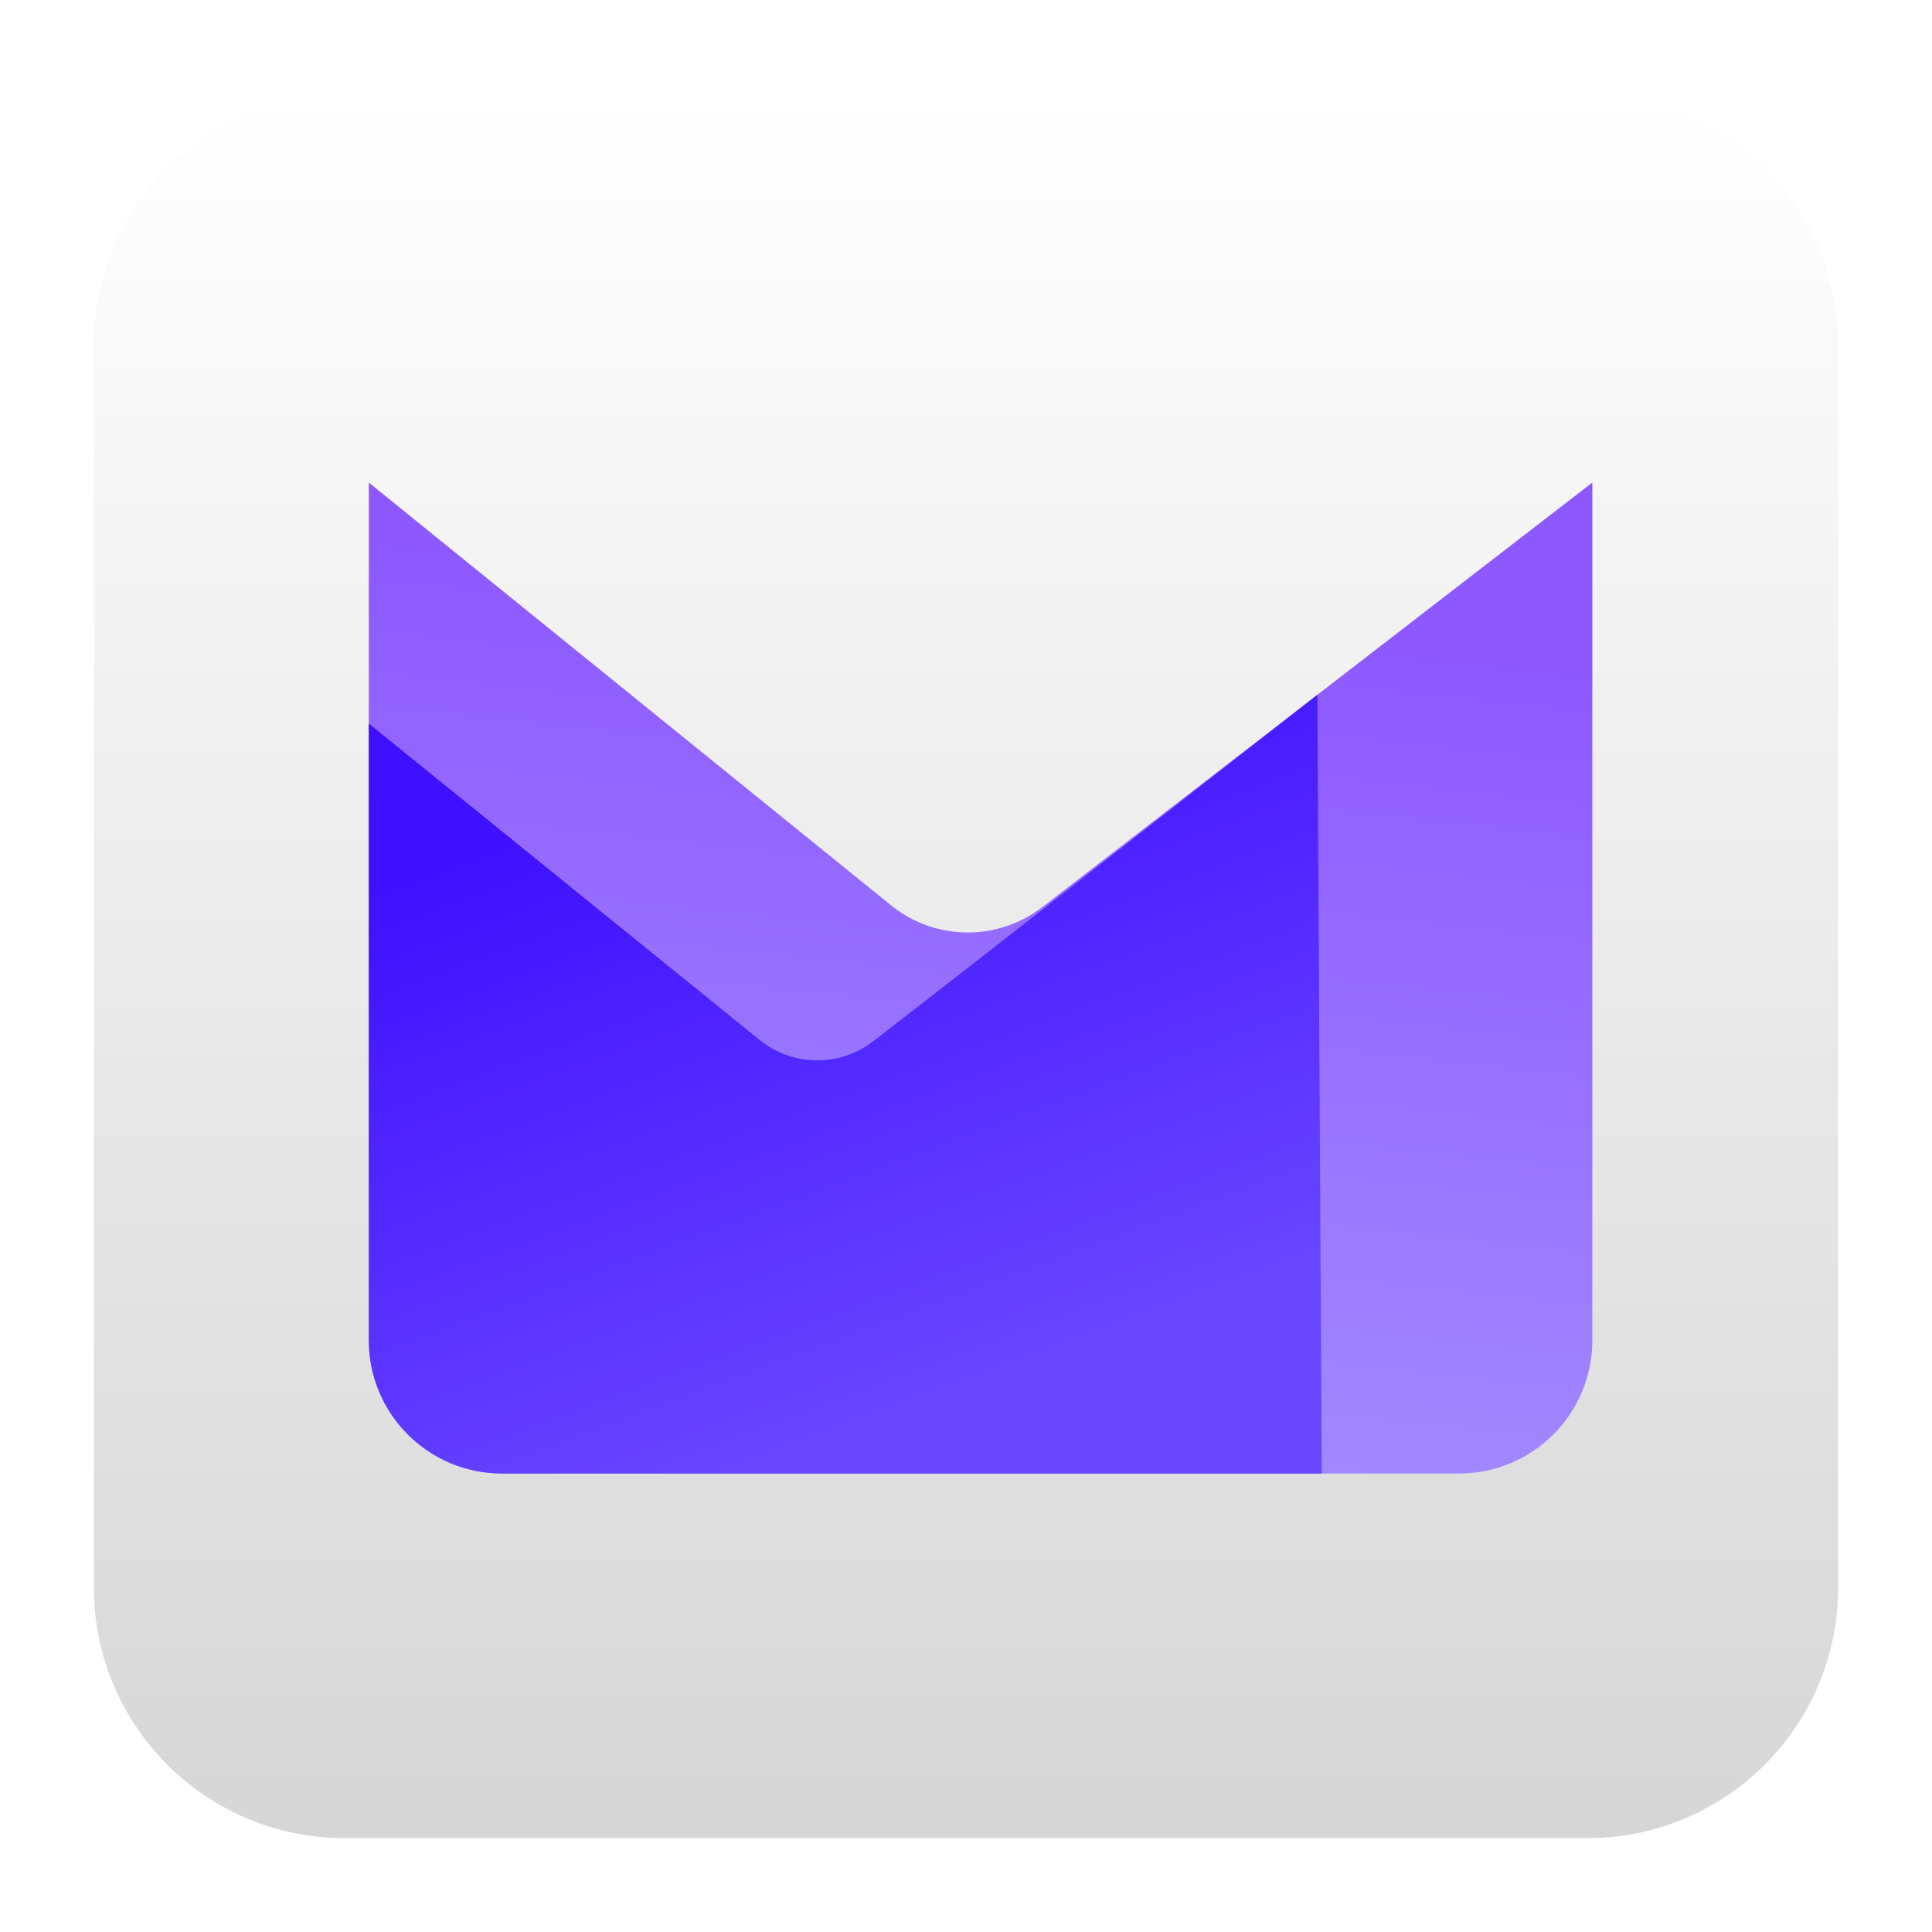
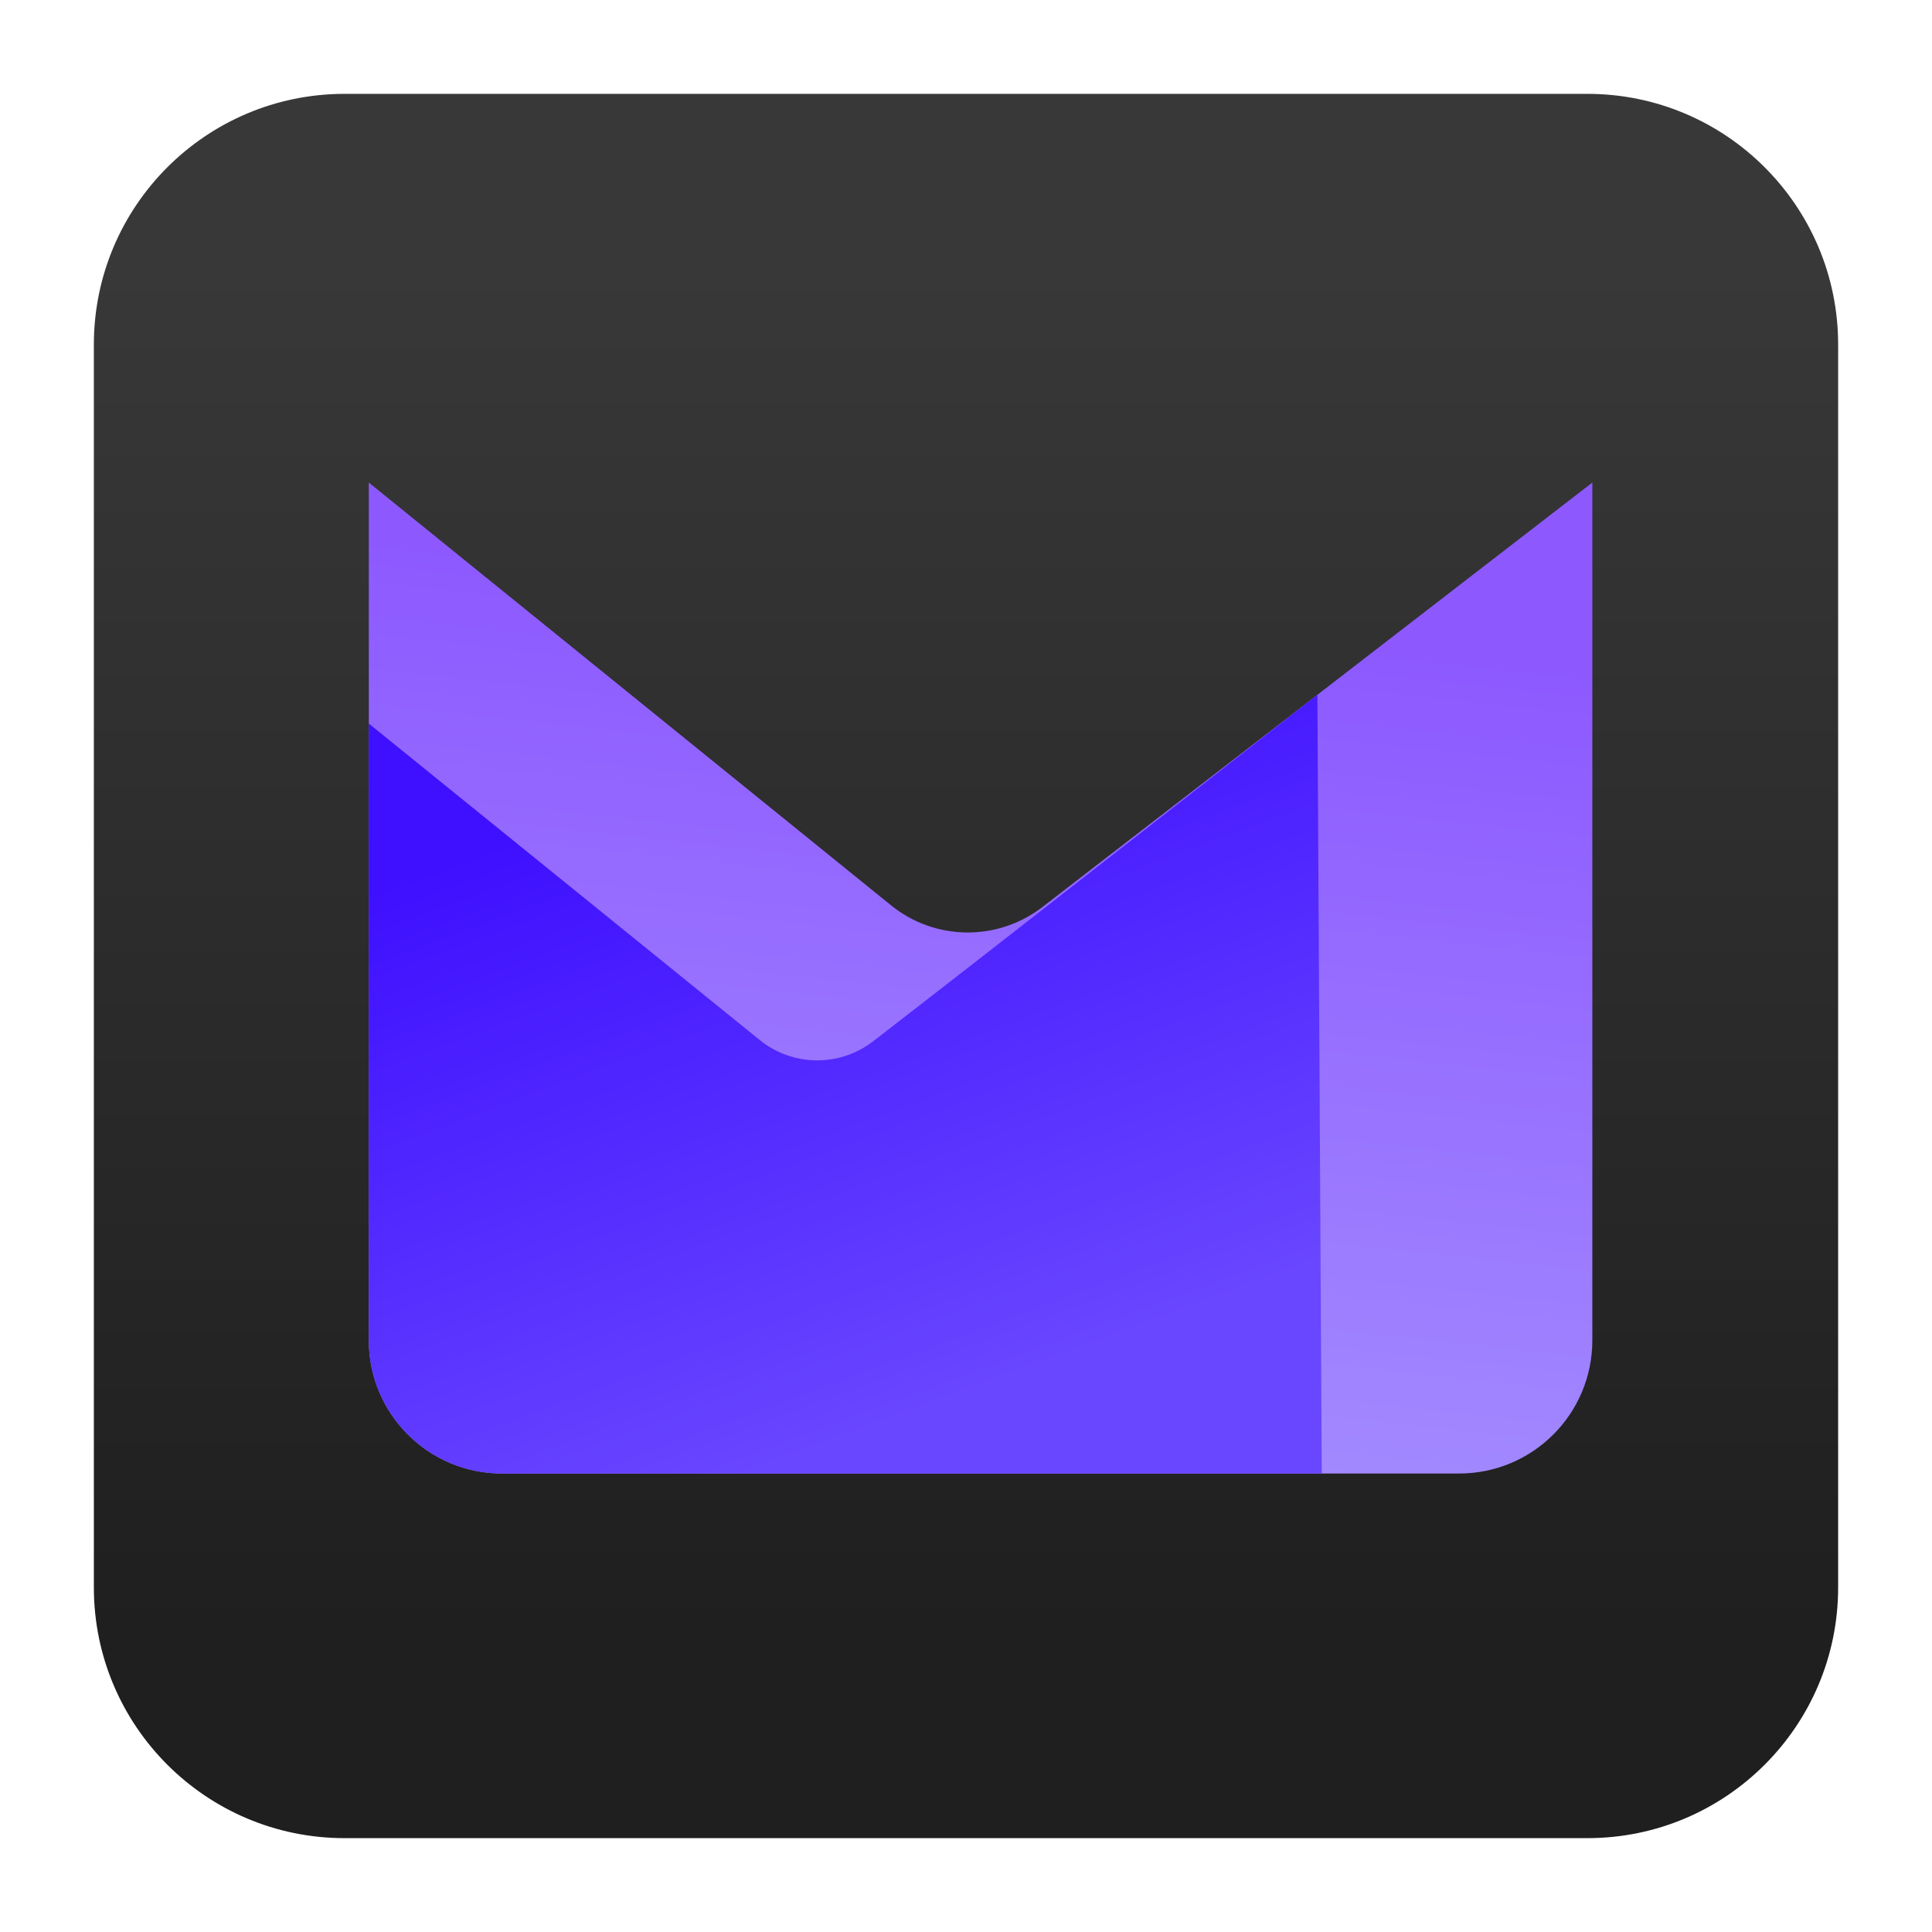
<svg xmlns="http://www.w3.org/2000/svg" clip-rule="evenodd" fill-rule="evenodd" stroke-linejoin="round" stroke-miterlimit="2" viewBox="0 0 48 48">
-   <linearGradient id="a" x2="1" gradientTransform="matrix(0 -43.336 43.336 0 24 45.668)" gradientUnits="userSpaceOnUse">
-     <stop stop-color="#d6d6d6" offset="0" />
-     <stop stop-color="#ffffff" offset="1" />
+   <linearGradient id="a" gradientTransform="matrix(0 -33.6872 33.6872 0 1158.96 40.4502)" gradientUnits="userSpaceOnUse" x1="0" x2="1" y1="0" y2="0">
+     <stop offset="0" stop-color="#1f1f1f" />
+     <stop offset="1" stop-color="#383838" />
  </linearGradient>
-   <linearGradient id="b" x2="1" gradientTransform="matrix(-2.41646 22.5536 -22.5536 -2.41646 -233.145 -12.5338)" gradientUnits="userSpaceOnUse">
-     <stop stop-color="#8d59ff" offset="0" />
-     <stop stop-color="#a48eff" offset="1" />
+   <linearGradient id="b" gradientTransform="matrix(-2.41646 22.5536 -22.5536 -2.41646 -773.935 -70.4756)" gradientUnits="userSpaceOnUse" x1="0" x2="1" y1="0" y2="0">
+     <stop offset="0" stop-color="#8d59ff" />
+     <stop offset="1" stop-color="#a48eff" />
  </linearGradient>
-   <linearGradient id="c" x2="1" gradientTransform="matrix(5.7995 15.7084 -15.7084 5.7995 12.7547 20.9006)" gradientUnits="userSpaceOnUse">
-     <stop stop-color="#3e10ff" offset="0" />
-     <stop stop-color="#6946ff" offset="1" />
+   <linearGradient id="c" gradientTransform="matrix(5.7995 15.7084 -15.7084 5.7995 -529.562 221.123)" gradientUnits="userSpaceOnUse" x1="0" x2="1" y1="0" y2="0">
+     <stop offset="0" stop-color="#3e10ff" />
+     <stop offset="1" stop-color="#6946ff" />
  </linearGradient>
  <path d="m39.44 45.668h-30.88c-3.438 0-6.228-2.79-6.228-6.228v-30.88c0-3.438 2.79-6.228 6.228-6.228h30.88c3.438 0 6.228 2.79 6.228 6.228v30.88c0 3.438-2.79 6.228-6.228 6.228z" fill="url(#a)" />
  <path d="m39.561 11.989s-9.513 7.343-13.663 10.546c-1.113.859-2.669.841-3.761-.043-3.985-3.226-12.974-10.503-12.974-10.503v21.311c0 1.828 1.482 3.309 3.31 3.309h23.779c1.828 0 3.309-1.481 3.309-3.309z" fill="url(#b)" />
  <path d="m32.73 17.262s-7.933 6.212-11.039 8.61c-.833.642-1.998.629-2.816-.033-2.983-2.415-9.712-7.862-9.712-7.862v15.323c0 1.828 1.482 3.309 3.31 3.309h20.366z" fill="url(#c)" />
</svg>
